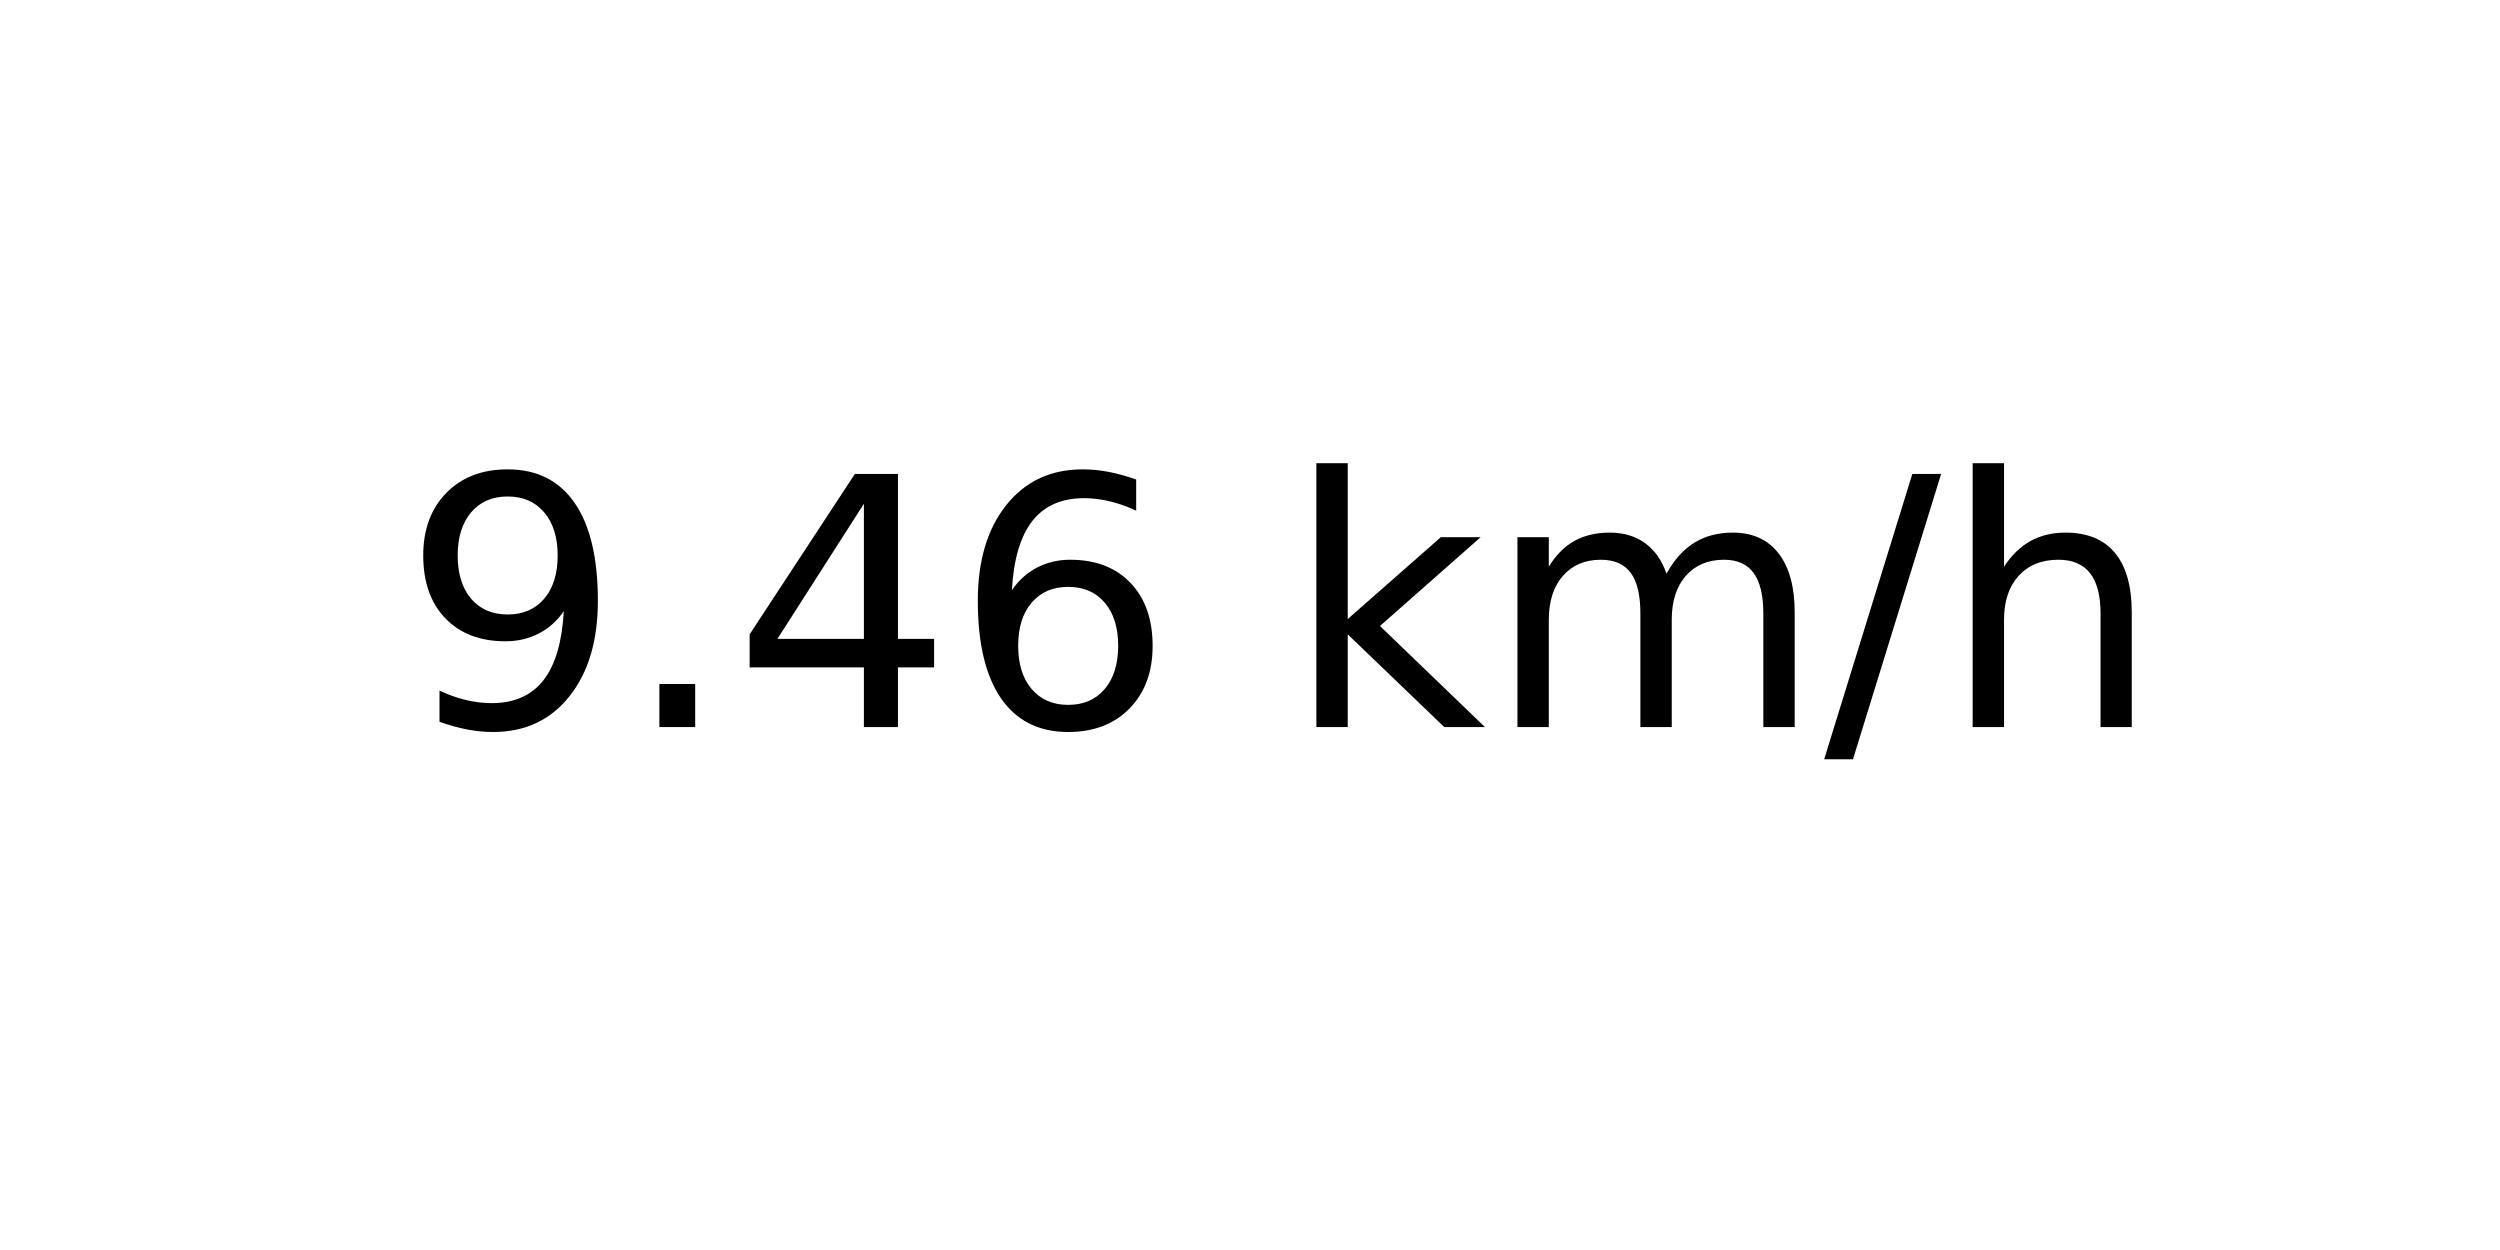
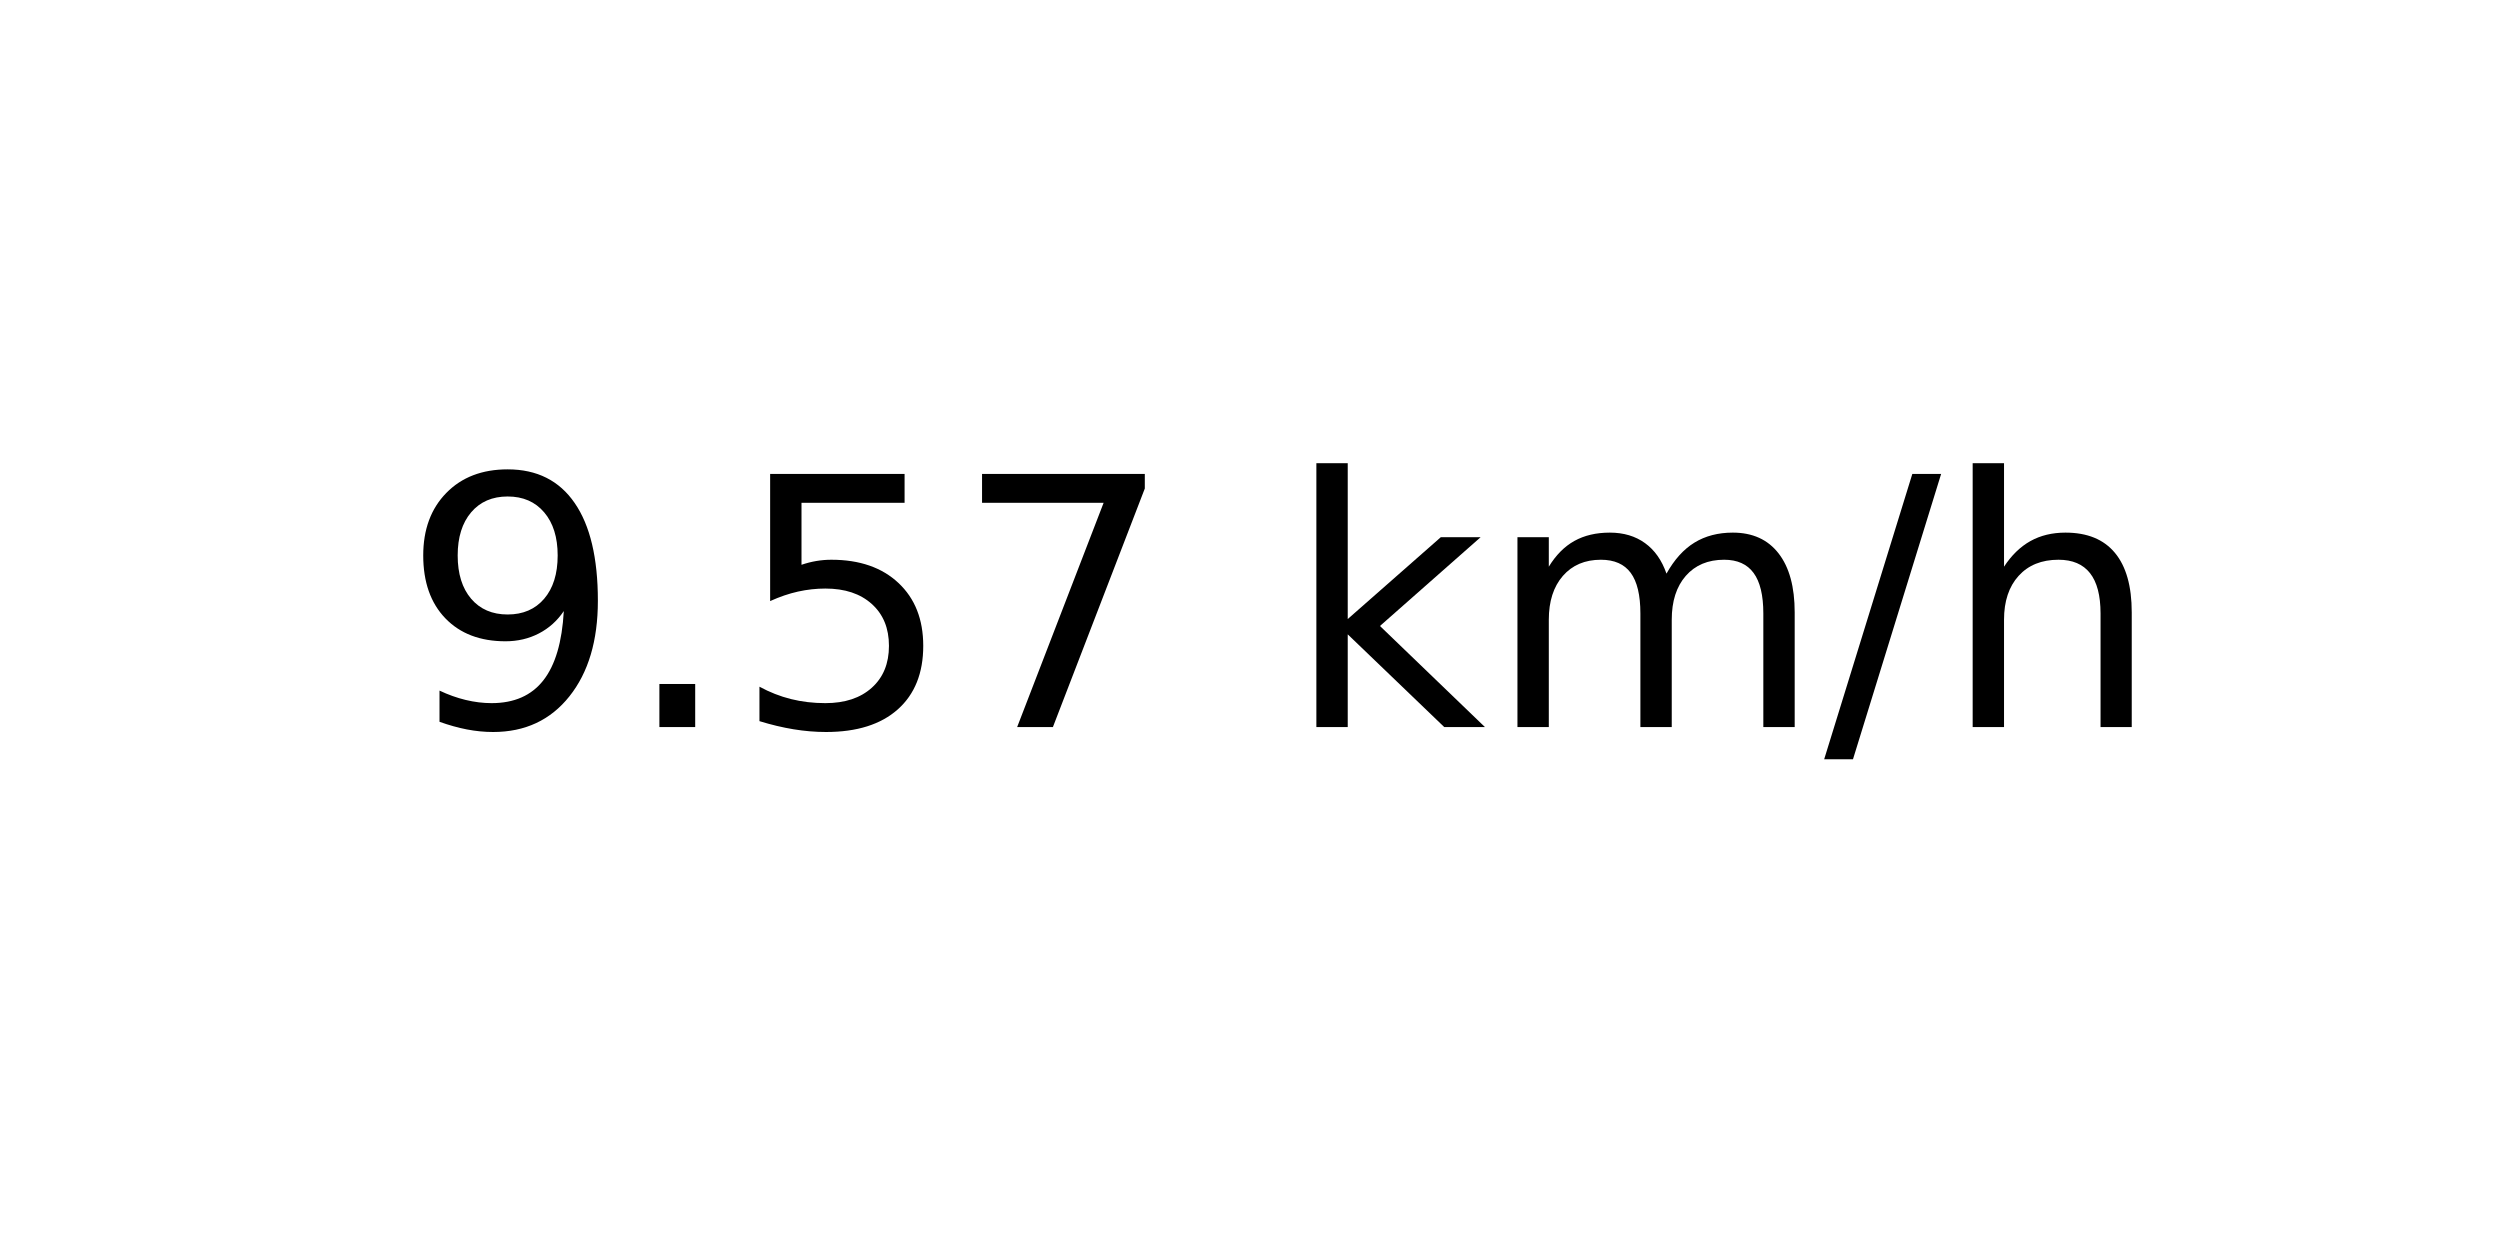
<svg xmlns="http://www.w3.org/2000/svg" xmlns:xlink="http://www.w3.org/1999/xlink" width="72pt" height="36pt" viewBox="0 0 72 36" version="1.1">
  <defs>
    <style type="text/css">*{stroke-linejoin: round; stroke-linecap: butt}</style>
  </defs>
  <g id="figure_1">
    <g id="axes_1">
      <g id="text_1">
        <g transform="translate(11.55937 20.93937) scale(0.1 -0.1)">
          <defs>
            <path id="DejaVuSans-39" d="M 703 97  L 703 672  Q 941 559 1184 500  Q 1428 441 1663 441  Q 2288 441 2617 861  Q 2947 1281 2994 2138  Q 2813 1869 2534 1725  Q 2256 1581 1919 1581  Q 1219 1581 811 2004  Q 403 2428 403 3163  Q 403 3881 828 4315  Q 1253 4750 1959 4750  Q 2769 4750 3195 4129  Q 3622 3509 3622 2328  Q 3622 1225 3098 567  Q 2575 -91 1691 -91  Q 1453 -91 1209 -44  Q 966 3 703 97  z M 1959 2075  Q 2384 2075 2632 2365  Q 2881 2656 2881 3163  Q 2881 3666 2632 3958  Q 2384 4250 1959 4250  Q 1534 4250 1286 3958  Q 1038 3666 1038 3163  Q 1038 2656 1286 2365  Q 1534 2075 1959 2075  z " transform="scale(0.015625)" />
            <path id="DejaVuSans-2e" d="M 684 794  L 1344 794  L 1344 0  L 684 0  L 684 794  z " transform="scale(0.015625)" />
-             <path id="DejaVuSans-34" d="M 2419 4116  L 825 1625  L 2419 1625  L 2419 4116  z M 2253 4666  L 3047 4666  L 3047 1625  L 3713 1625  L 3713 1100  L 3047 1100  L 3047 0  L 2419 0  L 2419 1100  L 313 1100  L 313 1709  L 2253 4666  z " transform="scale(0.015625)" />
-             <path id="DejaVuSans-36" d="M 2113 2584  Q 1688 2584 1439 2293  Q 1191 2003 1191 1497  Q 1191 994 1439 701  Q 1688 409 2113 409  Q 2538 409 2786 701  Q 3034 994 3034 1497  Q 3034 2003 2786 2293  Q 2538 2584 2113 2584  z M 3366 4563  L 3366 3988  Q 3128 4100 2886 4159  Q 2644 4219 2406 4219  Q 1781 4219 1451 3797  Q 1122 3375 1075 2522  Q 1259 2794 1537 2939  Q 1816 3084 2150 3084  Q 2853 3084 3261 2657  Q 3669 2231 3669 1497  Q 3669 778 3244 343  Q 2819 -91 2113 -91  Q 1303 -91 875 529  Q 447 1150 447 2328  Q 447 3434 972 4092  Q 1497 4750 2381 4750  Q 2619 4750 2861 4703  Q 3103 4656 3366 4563  z " transform="scale(0.015625)" />
+             <path id="DejaVuSans-35" d="M 691 4666  L 3169 4666  L 3169 4134  L 1269 4134  L 1269 2991  Q 1406 3038 1543 3061  Q 1681 3084 1819 3084  Q 2600 3084 3056 2656  Q 3513 2228 3513 1497  Q 3513 744 3044 326  Q 2575 -91 1722 -91  Q 1428 -91 1123 -41  Q 819 9 494 109  L 494 744  Q 775 591 1075 516  Q 1375 441 1709 441  Q 2250 441 2565 725  Q 2881 1009 2881 1497  Q 2881 1984 2565 2268  Q 2250 2553 1709 2553  Q 1456 2553 1204 2497  Q 953 2441 691 2322  L 691 4666  z " transform="scale(0.015625)" />
+             <path id="DejaVuSans-37" d="M 525 4666  L 3525 4666  L 3525 4397  L 1831 0  L 1172 0  L 2766 4134  L 525 4134  L 525 4666  z " transform="scale(0.015625)" />
            <path id="DejaVuSans-20" transform="scale(0.015625)" />
            <path id="DejaVuSans-6b" d="M 581 4863  L 1159 4863  L 1159 1991  L 2875 3500  L 3609 3500  L 1753 1863  L 3688 0  L 2938 0  L 1159 1709  L 1159 0  L 581 0  L 581 4863  z " transform="scale(0.015625)" />
            <path id="DejaVuSans-6d" d="M 3328 2828  Q 3544 3216 3844 3400  Q 4144 3584 4550 3584  Q 5097 3584 5394 3201  Q 5691 2819 5691 2113  L 5691 0  L 5113 0  L 5113 2094  Q 5113 2597 4934 2840  Q 4756 3084 4391 3084  Q 3944 3084 3684 2787  Q 3425 2491 3425 1978  L 3425 0  L 2847 0  L 2847 2094  Q 2847 2600 2669 2842  Q 2491 3084 2119 3084  Q 1678 3084 1418 2786  Q 1159 2488 1159 1978  L 1159 0  L 581 0  L 581 3500  L 1159 3500  L 1159 2956  Q 1356 3278 1631 3431  Q 1906 3584 2284 3584  Q 2666 3584 2933 3390  Q 3200 3197 3328 2828  z " transform="scale(0.015625)" />
            <path id="DejaVuSans-2f" d="M 1625 4666  L 2156 4666  L 531 -594  L 0 -594  L 1625 4666  z " transform="scale(0.015625)" />
            <path id="DejaVuSans-68" d="M 3513 2113  L 3513 0  L 2938 0  L 2938 2094  Q 2938 2591 2744 2837  Q 2550 3084 2163 3084  Q 1697 3084 1428 2787  Q 1159 2491 1159 1978  L 1159 0  L 581 0  L 581 4863  L 1159 4863  L 1159 2956  Q 1366 3272 1645 3428  Q 1925 3584 2291 3584  Q 2894 3584 3203 3211  Q 3513 2838 3513 2113  z " transform="scale(0.015625)" />
          </defs>
          <use xlink:href="#DejaVuSans-39" />
          <use xlink:href="#DejaVuSans-2e" x="63.623" />
-           <use xlink:href="#DejaVuSans-34" x="95.41" />
-           <use xlink:href="#DejaVuSans-36" x="159.033" />
+           <use xlink:href="#DejaVuSans-35" x="95.41" />
+           <use xlink:href="#DejaVuSans-37" x="159.033" />
          <use xlink:href="#DejaVuSans-20" x="222.656" />
          <use xlink:href="#DejaVuSans-6b" x="254.443" />
          <use xlink:href="#DejaVuSans-6d" x="312.354" />
          <use xlink:href="#DejaVuSans-2f" x="409.766" />
          <use xlink:href="#DejaVuSans-68" x="443.457" />
        </g>
      </g>
    </g>
  </g>
</svg>
